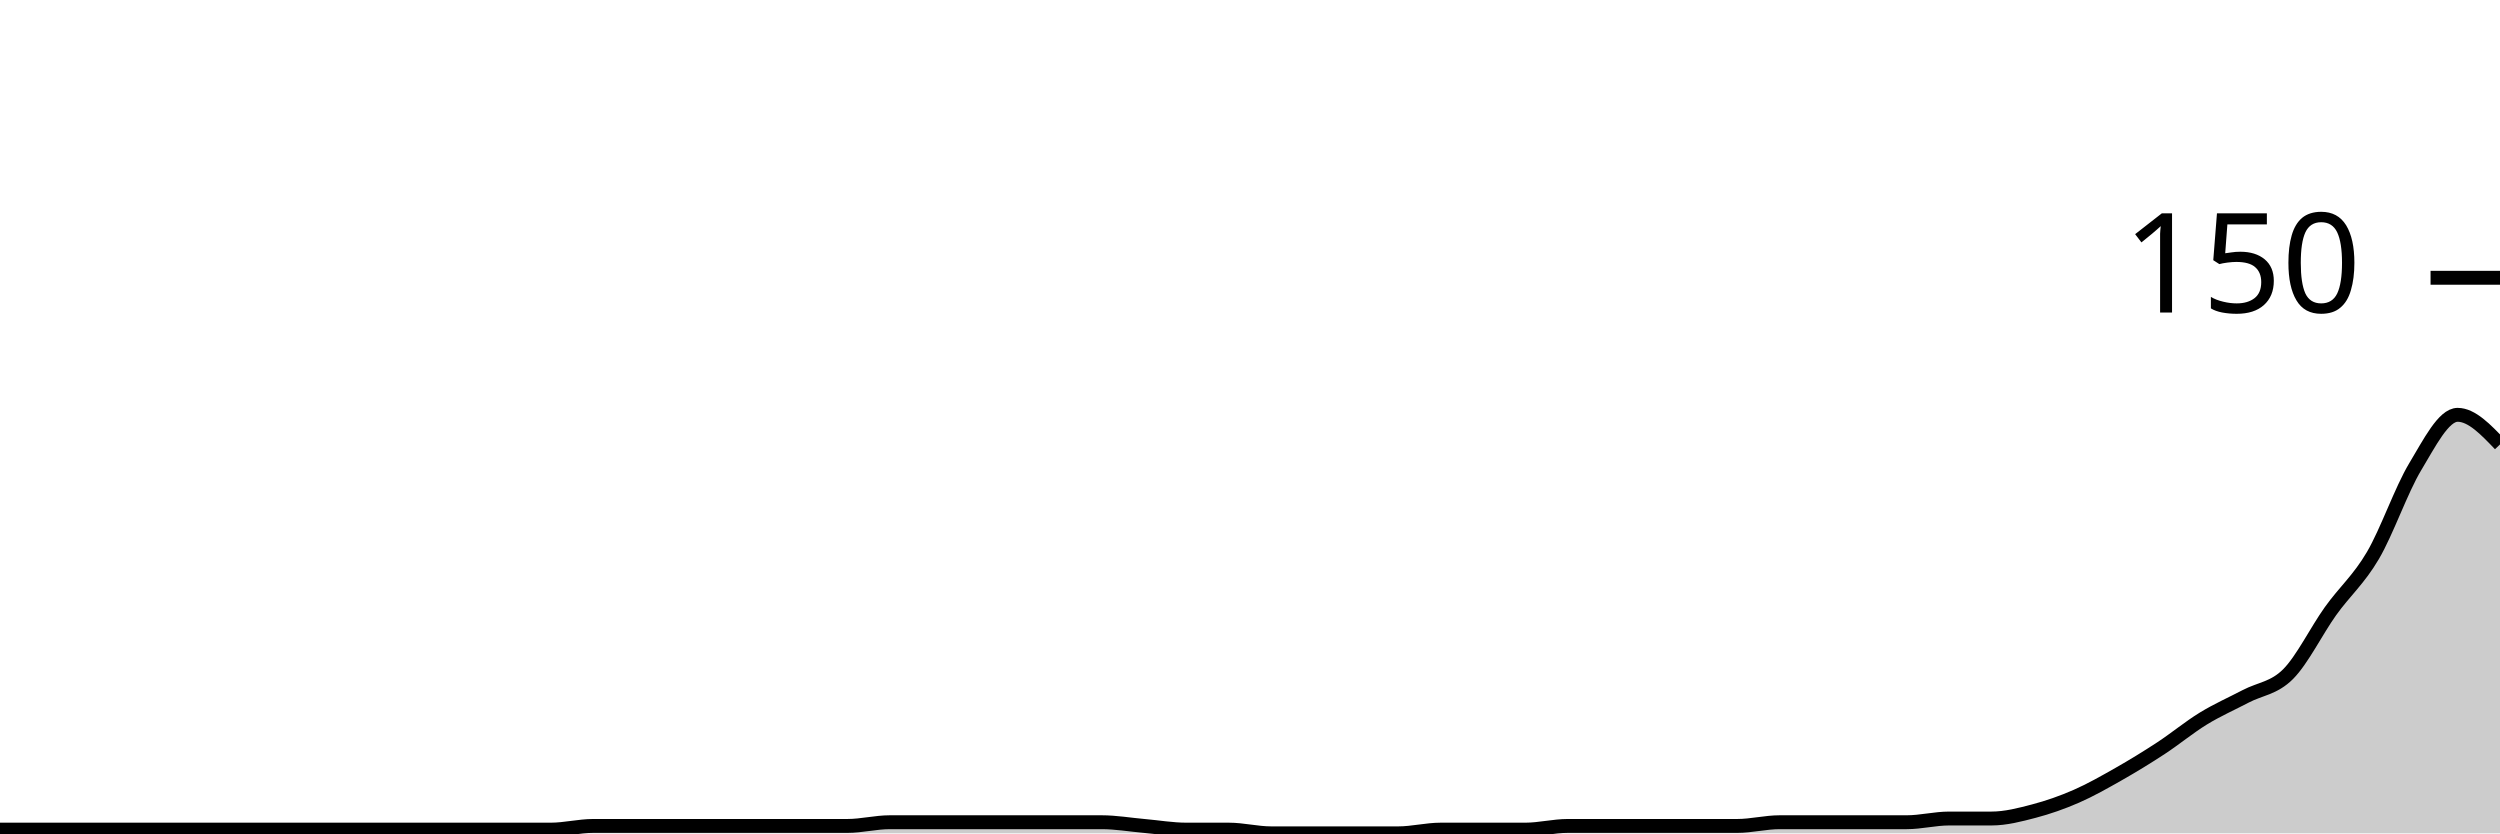
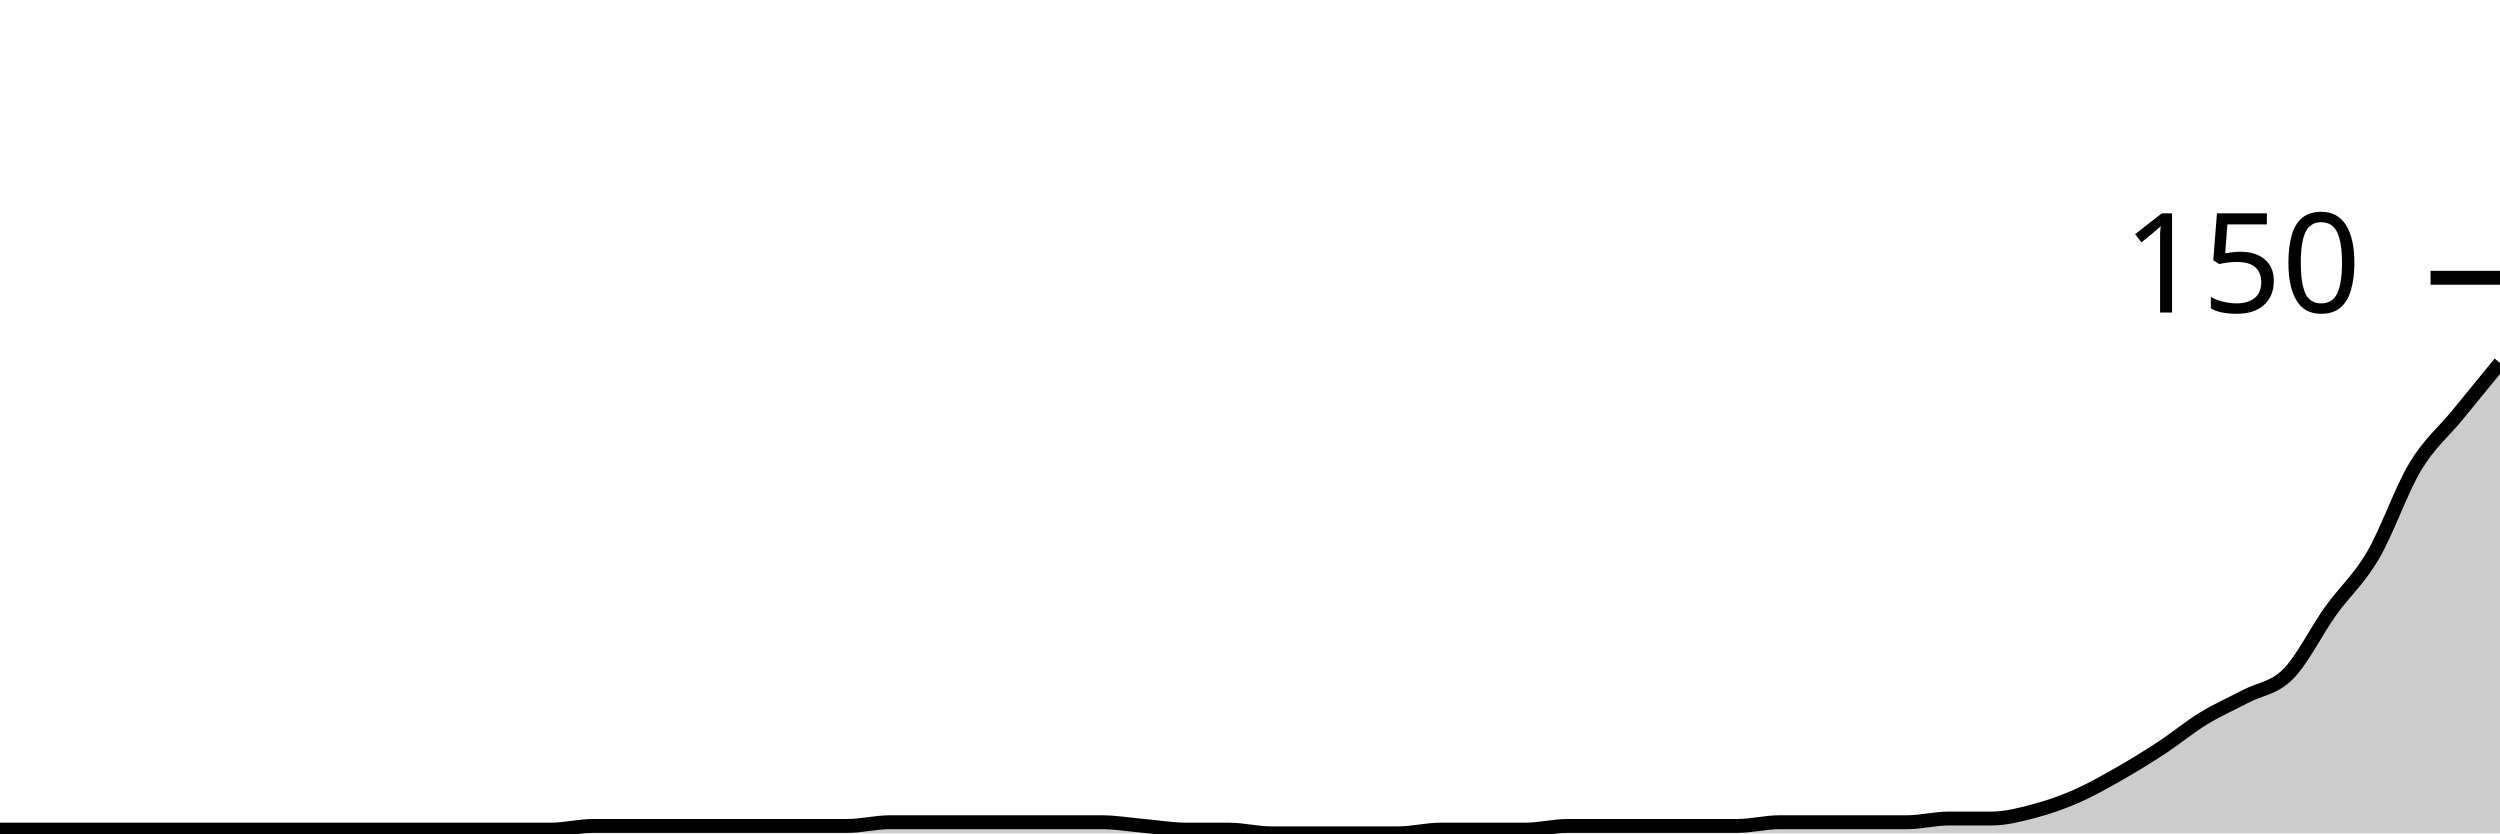
<svg xmlns="http://www.w3.org/2000/svg" viewBox="0 0 180 60">
  <g transform="translate(0,20)">
-     <path class="area" fill="rgba(0, 0, 0, 0.2)" d="M0,39.733C1.017,39.733,2.034,39.733,3.051,39.733C4.068,39.733,5.085,39.733,6.102,39.733C7.119,39.733,8.136,39.733,9.153,39.733C10.169,39.733,11.186,39.733,12.203,39.733C13.22,39.733,14.237,39.733,15.254,39.733C16.271,39.733,17.288,39.733,18.305,39.733C19.322,39.733,20.339,39.733,21.356,39.733C22.373,39.733,23.39,39.733,24.407,39.733C25.424,39.733,26.441,39.733,27.458,39.733C28.475,39.733,29.492,39.733,30.508,39.733C31.525,39.733,32.542,39.733,33.559,39.733C34.576,39.733,35.593,39.733,36.61,39.733C37.627,39.733,38.644,39.733,39.661,39.733C40.678,39.733,41.695,39.467,42.712,39.467C43.729,39.467,44.746,39.467,45.763,39.467C46.78,39.467,47.797,39.467,48.814,39.467C49.831,39.467,50.847,39.467,51.864,39.467C52.881,39.467,53.898,39.467,54.915,39.467C55.932,39.467,56.949,39.467,57.966,39.467C58.983,39.467,60,39.467,61.017,39.467C62.034,39.467,63.051,39.2,64.068,39.2C65.085,39.2,66.102,39.2,67.119,39.2C68.136,39.2,69.153,39.2,70.169,39.2C71.186,39.2,72.203,39.2,73.22,39.2C74.237,39.2,75.254,39.2,76.271,39.2C77.288,39.2,78.305,39.2,79.322,39.2C80.339,39.2,81.356,39.378,82.373,39.467C83.39,39.556,84.407,39.733,85.424,39.733C86.441,39.733,87.458,39.733,88.475,39.733C89.492,39.733,90.508,40,91.525,40C92.542,40,93.559,40,94.576,40C95.593,40,96.61,40,97.627,40C98.644,40,99.661,40,100.678,40C101.695,40,102.712,39.733,103.729,39.733C104.746,39.733,105.763,39.733,106.78,39.733C107.797,39.733,108.814,39.733,109.831,39.733C110.847,39.733,111.864,39.467,112.881,39.467C113.898,39.467,114.915,39.467,115.932,39.467C116.949,39.467,117.966,39.467,118.983,39.467C120,39.467,121.017,39.467,122.034,39.467C123.051,39.467,124.068,39.467,125.085,39.467C126.102,39.467,127.119,39.2,128.136,39.2C129.153,39.2,130.169,39.2,131.186,39.2C132.203,39.2,133.22,39.2,134.237,39.2C135.254,39.2,136.271,39.2,137.288,39.2C138.305,39.2,139.322,38.933,140.339,38.933C141.356,38.933,142.373,38.933,143.39,38.933C144.407,38.933,145.424,38.667,146.441,38.4C147.458,38.133,148.475,37.778,149.492,37.333C150.508,36.889,151.525,36.311,152.542,35.733C153.559,35.156,154.576,34.533,155.593,33.867C156.61,33.2,157.627,32.356,158.644,31.733C159.661,31.111,160.678,30.667,161.695,30.133C162.712,29.6,163.729,29.556,164.746,28.533C165.763,27.511,166.78,25.422,167.797,24C168.814,22.578,169.831,21.733,170.847,20C171.864,18.267,172.881,15.289,173.898,13.6C174.915,11.911,175.932,9.867,176.949,9.867C177.966,9.867,178.983,10.933,180,12L180,40C178.983,40,177.966,40,176.949,40C175.932,40,174.915,40,173.898,40C172.881,40,171.864,40,170.847,40C169.831,40,168.814,40,167.797,40C166.78,40,165.763,40,164.746,40C163.729,40,162.712,40,161.695,40C160.678,40,159.661,40,158.644,40C157.627,40,156.61,40,155.593,40C154.576,40,153.559,40,152.542,40C151.525,40,150.508,40,149.492,40C148.475,40,147.458,40,146.441,40C145.424,40,144.407,40,143.39,40C142.373,40,141.356,40,140.339,40C139.322,40,138.305,40,137.288,40C136.271,40,135.254,40,134.237,40C133.22,40,132.203,40,131.186,40C130.169,40,129.153,40,128.136,40C127.119,40,126.102,40,125.085,40C124.068,40,123.051,40,122.034,40C121.017,40,120,40,118.983,40C117.966,40,116.949,40,115.932,40C114.915,40,113.898,40,112.881,40C111.864,40,110.847,40,109.831,40C108.814,40,107.797,40,106.78,40C105.763,40,104.746,40,103.729,40C102.712,40,101.695,40,100.678,40C99.661,40,98.644,40,97.627,40C96.61,40,95.593,40,94.576,40C93.559,40,92.542,40,91.525,40C90.508,40,89.492,40,88.475,40C87.458,40,86.441,40,85.424,40C84.407,40,83.39,40,82.373,40C81.356,40,80.339,40,79.322,40C78.305,40,77.288,40,76.271,40C75.254,40,74.237,40,73.22,40C72.203,40,71.186,40,70.169,40C69.153,40,68.136,40,67.119,40C66.102,40,65.085,40,64.068,40C63.051,40,62.034,40,61.017,40C60,40,58.983,40,57.966,40C56.949,40,55.932,40,54.915,40C53.898,40,52.881,40,51.864,40C50.847,40,49.831,40,48.814,40C47.797,40,46.78,40,45.763,40C44.746,40,43.729,40,42.712,40C41.695,40,40.678,40,39.661,40C38.644,40,37.627,40,36.61,40C35.593,40,34.576,40,33.559,40C32.542,40,31.525,40,30.508,40C29.492,40,28.475,40,27.458,40C26.441,40,25.424,40,24.407,40C23.39,40,22.373,40,21.356,40C20.339,40,19.322,40,18.305,40C17.288,40,16.271,40,15.254,40C14.237,40,13.22,40,12.203,40C11.186,40,10.169,40,9.153,40C8.136,40,7.119,40,6.102,40C5.085,40,4.068,40,3.051,40C2.034,40,1.017,40,0,40Z" />
-     <path class="line" stroke="black" fill="none" d="M0,39.733C1.017,39.733,2.034,39.733,3.051,39.733C4.068,39.733,5.085,39.733,6.102,39.733C7.119,39.733,8.136,39.733,9.153,39.733C10.169,39.733,11.186,39.733,12.203,39.733C13.22,39.733,14.237,39.733,15.254,39.733C16.271,39.733,17.288,39.733,18.305,39.733C19.322,39.733,20.339,39.733,21.356,39.733C22.373,39.733,23.39,39.733,24.407,39.733C25.424,39.733,26.441,39.733,27.458,39.733C28.475,39.733,29.492,39.733,30.508,39.733C31.525,39.733,32.542,39.733,33.559,39.733C34.576,39.733,35.593,39.733,36.61,39.733C37.627,39.733,38.644,39.733,39.661,39.733C40.678,39.733,41.695,39.467,42.712,39.467C43.729,39.467,44.746,39.467,45.763,39.467C46.78,39.467,47.797,39.467,48.814,39.467C49.831,39.467,50.847,39.467,51.864,39.467C52.881,39.467,53.898,39.467,54.915,39.467C55.932,39.467,56.949,39.467,57.966,39.467C58.983,39.467,60,39.467,61.017,39.467C62.034,39.467,63.051,39.2,64.068,39.2C65.085,39.2,66.102,39.2,67.119,39.2C68.136,39.2,69.153,39.2,70.169,39.2C71.186,39.2,72.203,39.2,73.22,39.2C74.237,39.2,75.254,39.2,76.271,39.2C77.288,39.2,78.305,39.2,79.322,39.2C80.339,39.2,81.356,39.378,82.373,39.467C83.39,39.556,84.407,39.733,85.424,39.733C86.441,39.733,87.458,39.733,88.475,39.733C89.492,39.733,90.508,40,91.525,40C92.542,40,93.559,40,94.576,40C95.593,40,96.61,40,97.627,40C98.644,40,99.661,40,100.678,40C101.695,40,102.712,39.733,103.729,39.733C104.746,39.733,105.763,39.733,106.78,39.733C107.797,39.733,108.814,39.733,109.831,39.733C110.847,39.733,111.864,39.467,112.881,39.467C113.898,39.467,114.915,39.467,115.932,39.467C116.949,39.467,117.966,39.467,118.983,39.467C120,39.467,121.017,39.467,122.034,39.467C123.051,39.467,124.068,39.467,125.085,39.467C126.102,39.467,127.119,39.2,128.136,39.2C129.153,39.2,130.169,39.2,131.186,39.2C132.203,39.2,133.22,39.2,134.237,39.2C135.254,39.2,136.271,39.2,137.288,39.2C138.305,39.2,139.322,38.933,140.339,38.933C141.356,38.933,142.373,38.933,143.39,38.933C144.407,38.933,145.424,38.667,146.441,38.4C147.458,38.133,148.475,37.778,149.492,37.333C150.508,36.889,151.525,36.311,152.542,35.733C153.559,35.156,154.576,34.533,155.593,33.867C156.61,33.2,157.627,32.356,158.644,31.733C159.661,31.111,160.678,30.667,161.695,30.133C162.712,29.6,163.729,29.556,164.746,28.533C165.763,27.511,166.78,25.422,167.797,24C168.814,22.578,169.831,21.733,170.847,20C171.864,18.267,172.881,15.289,173.898,13.6C174.915,11.911,175.932,9.867,176.949,9.867C177.966,9.867,178.983,10.933,180,12" />
+     <path class="area" fill="rgba(0, 0, 0, 0.2)" d="M0,39.733C1.017,39.733,2.034,39.733,3.051,39.733C4.068,39.733,5.085,39.733,6.102,39.733C7.119,39.733,8.136,39.733,9.153,39.733C10.169,39.733,11.186,39.733,12.203,39.733C13.22,39.733,14.237,39.733,15.254,39.733C16.271,39.733,17.288,39.733,18.305,39.733C19.322,39.733,20.339,39.733,21.356,39.733C22.373,39.733,23.39,39.733,24.407,39.733C25.424,39.733,26.441,39.733,27.458,39.733C28.475,39.733,29.492,39.733,30.508,39.733C31.525,39.733,32.542,39.733,33.559,39.733C34.576,39.733,35.593,39.733,36.61,39.733C37.627,39.733,38.644,39.733,39.661,39.733C40.678,39.733,41.695,39.467,42.712,39.467C43.729,39.467,44.746,39.467,45.763,39.467C46.78,39.467,47.797,39.467,48.814,39.467C49.831,39.467,50.847,39.467,51.864,39.467C52.881,39.467,53.898,39.467,54.915,39.467C55.932,39.467,56.949,39.467,57.966,39.467C58.983,39.467,60,39.467,61.017,39.467C62.034,39.467,63.051,39.2,64.068,39.2C65.085,39.2,66.102,39.2,67.119,39.2C68.136,39.2,69.153,39.2,70.169,39.2C71.186,39.2,72.203,39.2,73.22,39.2C74.237,39.2,75.254,39.2,76.271,39.2C77.288,39.2,78.305,39.2,79.322,39.2C80.339,39.2,81.356,39.378,82.373,39.467C83.39,39.556,84.407,39.733,85.424,39.733C86.441,39.733,87.458,39.733,88.475,39.733C89.492,39.733,90.508,40,91.525,40C92.542,40,93.559,40,94.576,40C95.593,40,96.61,40,97.627,40C98.644,40,99.661,40,100.678,40C101.695,40,102.712,39.733,103.729,39.733C104.746,39.733,105.763,39.733,106.78,39.733C107.797,39.733,108.814,39.733,109.831,39.733C110.847,39.733,111.864,39.467,112.881,39.467C113.898,39.467,114.915,39.467,115.932,39.467C116.949,39.467,117.966,39.467,118.983,39.467C120,39.467,121.017,39.467,122.034,39.467C123.051,39.467,124.068,39.467,125.085,39.467C126.102,39.467,127.119,39.2,128.136,39.2C129.153,39.2,130.169,39.2,131.186,39.2C132.203,39.2,133.22,39.2,134.237,39.2C135.254,39.2,136.271,39.2,137.288,39.2C138.305,39.2,139.322,38.933,140.339,38.933C141.356,38.933,142.373,38.933,143.39,38.933C144.407,38.933,145.424,38.667,146.441,38.4C147.458,38.133,148.475,37.778,149.492,37.333C150.508,36.889,151.525,36.311,152.542,35.733C153.559,35.156,154.576,34.533,155.593,33.867C156.61,33.2,157.627,32.356,158.644,31.733C159.661,31.111,160.678,30.667,161.695,30.133C162.712,29.6,163.729,29.556,164.746,28.533C165.763,27.511,166.78,25.422,167.797,24C168.814,22.578,169.831,21.733,170.847,20C171.864,18.267,172.881,15.289,173.898,13.6C174.915,11.911,175.932,11.111,176.949,9.867C177.966,8.622,178.983,7.378,180,6.133L180,40C178.983,40,177.966,40,176.949,40C175.932,40,174.915,40,173.898,40C172.881,40,171.864,40,170.847,40C169.831,40,168.814,40,167.797,40C166.78,40,165.763,40,164.746,40C163.729,40,162.712,40,161.695,40C160.678,40,159.661,40,158.644,40C157.627,40,156.61,40,155.593,40C154.576,40,153.559,40,152.542,40C151.525,40,150.508,40,149.492,40C148.475,40,147.458,40,146.441,40C145.424,40,144.407,40,143.39,40C142.373,40,141.356,40,140.339,40C139.322,40,138.305,40,137.288,40C136.271,40,135.254,40,134.237,40C133.22,40,132.203,40,131.186,40C130.169,40,129.153,40,128.136,40C127.119,40,126.102,40,125.085,40C124.068,40,123.051,40,122.034,40C121.017,40,120,40,118.983,40C117.966,40,116.949,40,115.932,40C114.915,40,113.898,40,112.881,40C111.864,40,110.847,40,109.831,40C108.814,40,107.797,40,106.78,40C105.763,40,104.746,40,103.729,40C102.712,40,101.695,40,100.678,40C99.661,40,98.644,40,97.627,40C96.61,40,95.593,40,94.576,40C93.559,40,92.542,40,91.525,40C90.508,40,89.492,40,88.475,40C87.458,40,86.441,40,85.424,40C84.407,40,83.39,40,82.373,40C81.356,40,80.339,40,79.322,40C78.305,40,77.288,40,76.271,40C75.254,40,74.237,40,73.22,40C72.203,40,71.186,40,70.169,40C69.153,40,68.136,40,67.119,40C66.102,40,65.085,40,64.068,40C63.051,40,62.034,40,61.017,40C60,40,58.983,40,57.966,40C56.949,40,55.932,40,54.915,40C53.898,40,52.881,40,51.864,40C50.847,40,49.831,40,48.814,40C47.797,40,46.78,40,45.763,40C44.746,40,43.729,40,42.712,40C41.695,40,40.678,40,39.661,40C38.644,40,37.627,40,36.61,40C35.593,40,34.576,40,33.559,40C32.542,40,31.525,40,30.508,40C29.492,40,28.475,40,27.458,40C26.441,40,25.424,40,24.407,40C23.39,40,22.373,40,21.356,40C20.339,40,19.322,40,18.305,40C17.288,40,16.271,40,15.254,40C14.237,40,13.22,40,12.203,40C11.186,40,10.169,40,9.153,40C8.136,40,7.119,40,6.102,40C5.085,40,4.068,40,3.051,40C2.034,40,1.017,40,0,40Z" />
+     <path class="line" stroke="black" fill="none" d="M0,39.733C1.017,39.733,2.034,39.733,3.051,39.733C4.068,39.733,5.085,39.733,6.102,39.733C7.119,39.733,8.136,39.733,9.153,39.733C10.169,39.733,11.186,39.733,12.203,39.733C13.22,39.733,14.237,39.733,15.254,39.733C16.271,39.733,17.288,39.733,18.305,39.733C19.322,39.733,20.339,39.733,21.356,39.733C22.373,39.733,23.39,39.733,24.407,39.733C25.424,39.733,26.441,39.733,27.458,39.733C28.475,39.733,29.492,39.733,30.508,39.733C31.525,39.733,32.542,39.733,33.559,39.733C34.576,39.733,35.593,39.733,36.61,39.733C37.627,39.733,38.644,39.733,39.661,39.733C40.678,39.733,41.695,39.467,42.712,39.467C43.729,39.467,44.746,39.467,45.763,39.467C46.78,39.467,47.797,39.467,48.814,39.467C49.831,39.467,50.847,39.467,51.864,39.467C52.881,39.467,53.898,39.467,54.915,39.467C55.932,39.467,56.949,39.467,57.966,39.467C58.983,39.467,60,39.467,61.017,39.467C62.034,39.467,63.051,39.2,64.068,39.2C65.085,39.2,66.102,39.2,67.119,39.2C68.136,39.2,69.153,39.2,70.169,39.2C71.186,39.2,72.203,39.2,73.22,39.2C74.237,39.2,75.254,39.2,76.271,39.2C77.288,39.2,78.305,39.2,79.322,39.2C80.339,39.2,81.356,39.378,82.373,39.467C83.39,39.556,84.407,39.733,85.424,39.733C86.441,39.733,87.458,39.733,88.475,39.733C89.492,39.733,90.508,40,91.525,40C92.542,40,93.559,40,94.576,40C95.593,40,96.61,40,97.627,40C98.644,40,99.661,40,100.678,40C101.695,40,102.712,39.733,103.729,39.733C104.746,39.733,105.763,39.733,106.78,39.733C107.797,39.733,108.814,39.733,109.831,39.733C110.847,39.733,111.864,39.467,112.881,39.467C113.898,39.467,114.915,39.467,115.932,39.467C116.949,39.467,117.966,39.467,118.983,39.467C120,39.467,121.017,39.467,122.034,39.467C123.051,39.467,124.068,39.467,125.085,39.467C126.102,39.467,127.119,39.2,128.136,39.2C129.153,39.2,130.169,39.2,131.186,39.2C132.203,39.2,133.22,39.2,134.237,39.2C135.254,39.2,136.271,39.2,137.288,39.2C138.305,39.2,139.322,38.933,140.339,38.933C141.356,38.933,142.373,38.933,143.39,38.933C144.407,38.933,145.424,38.667,146.441,38.4C147.458,38.133,148.475,37.778,149.492,37.333C150.508,36.889,151.525,36.311,152.542,35.733C153.559,35.156,154.576,34.533,155.593,33.867C156.61,33.2,157.627,32.356,158.644,31.733C159.661,31.111,160.678,30.667,161.695,30.133C162.712,29.6,163.729,29.556,164.746,28.533C165.763,27.511,166.78,25.422,167.797,24C168.814,22.578,169.831,21.733,170.847,20C171.864,18.267,172.881,15.289,173.898,13.6C174.915,11.911,175.932,11.111,176.949,9.867C177.966,8.622,178.983,7.378,180,6.133" />
    <path class="axis-ceiling" stroke-width="1" stroke="black" fill="none" d="M175,0L180,0" />
    <text class="axis-ceiling-label" font-family="sans-serif" text-anchor="end" font-size="10px" x="170" y="2.5">150</text>
  </g>
</svg>
